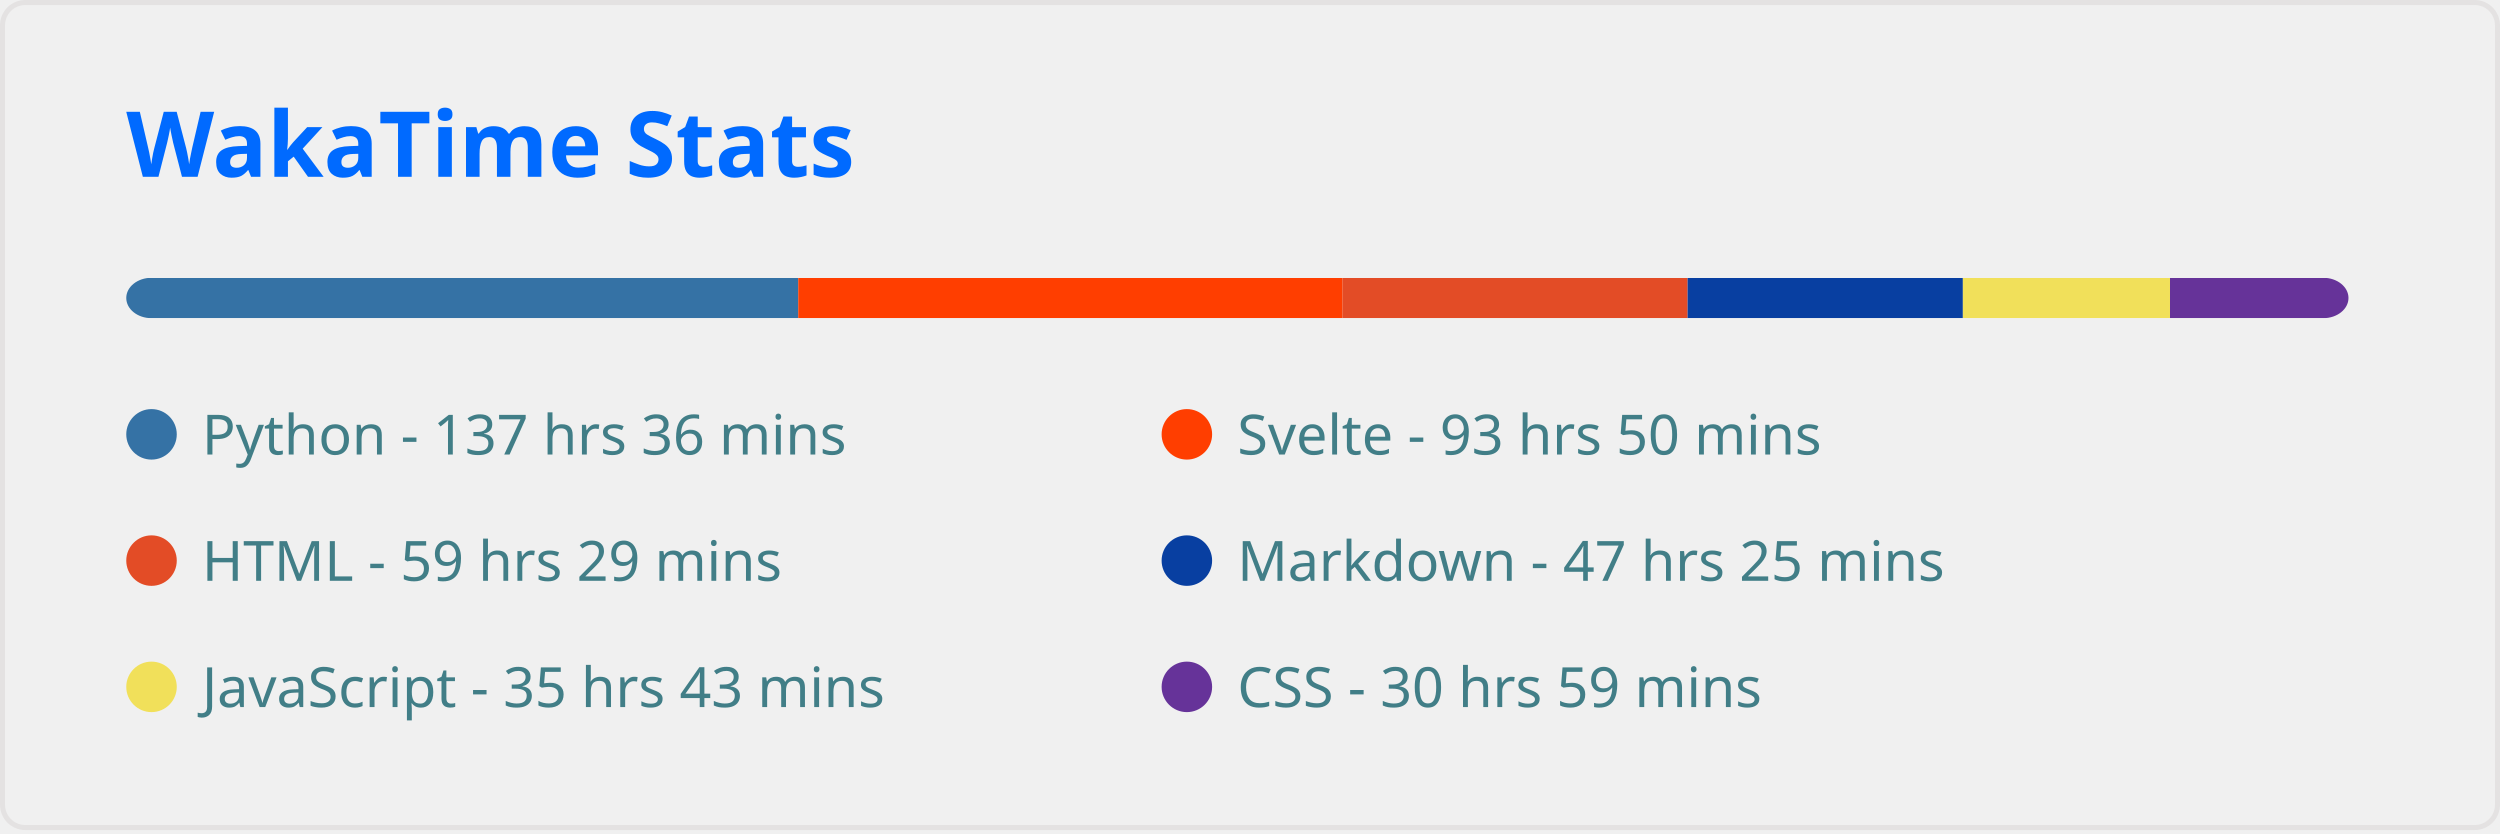
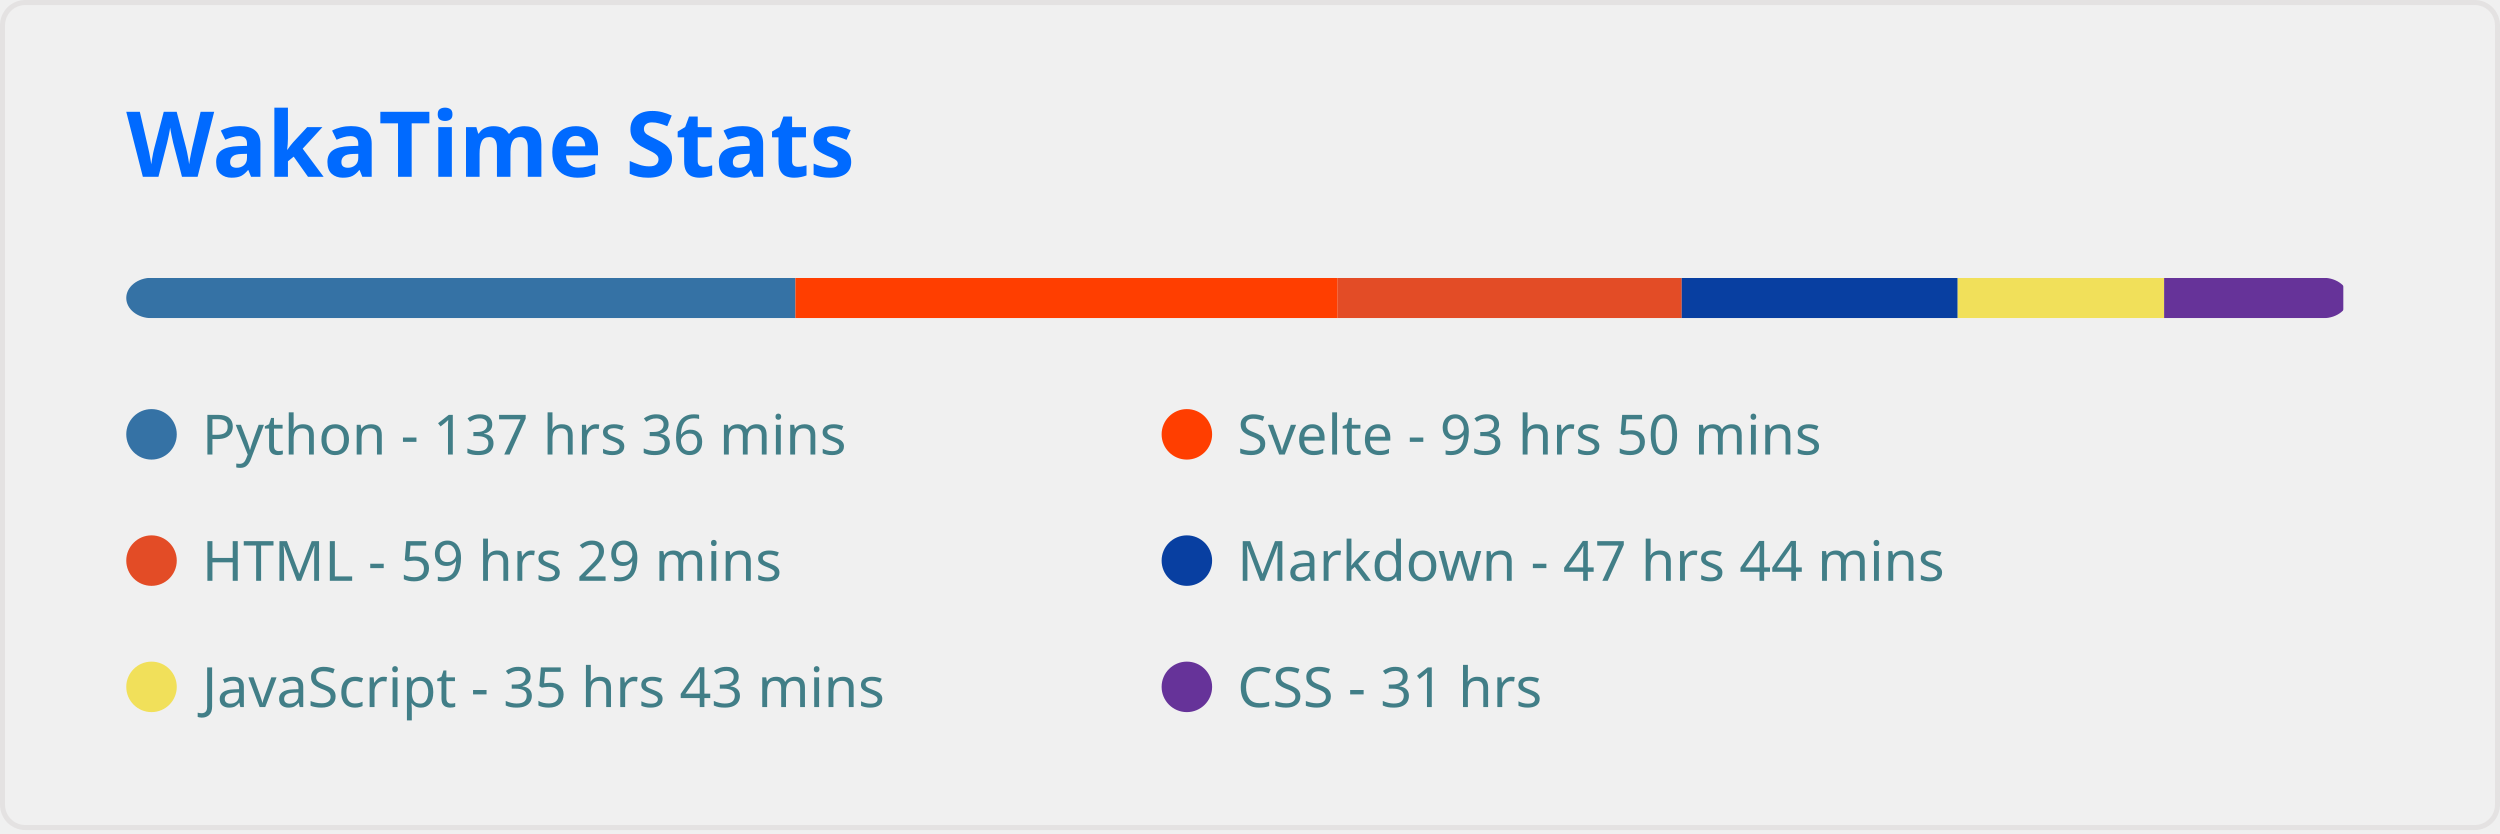
<svg xmlns="http://www.w3.org/2000/svg" width="495" height="165" viewBox="0 0 495 165" fill="none" role="img" aria-labelledby="descId">
  <style>
          .header {
            font: 600 18px 'Segoe UI', Ubuntu, Sans-Serif;
            fill: #006AFF;
            animation: fadeInAnimation 0.8s ease-in-out forwards;
          }
          @supports(-moz-appearance: auto) {
            /* Selector detects Firefox */
            .header { font-size: 15.5px; }
          }
          
    
    .stat {
      font: 600 14px 'Segoe UI', Ubuntu, "Helvetica Neue", Sans-Serif; fill: #417E87;
    }
    @supports(-moz-appearance: auto) {
      /* Selector detects Firefox */
      .stat { font-size:12px; }
    }
    .stagger {
      opacity: 0;
      animation: fadeInAnimation 0.3s ease-in-out forwards;
    }
    .not_bold { font-weight: 400 }
    .bold { font-weight: 700 }
  
    @keyframes slideInAnimation {
      from {
        width: 0;
      }
      to {
        width: calc(100%-100px);
      }
    }
    @keyframes growWidthAnimation {
      from {
        width: 0;
      }
      to {
        width: 100%;
      }
    }
    .lang-name { font: 400 11px 'Segoe UI', Ubuntu, Sans-Serif; fill: #417E87 }
    #rect-mask rect{
      animation: slideInAnimation 1s ease-in-out forwards;
    }
    .lang-progress{
      animation: growWidthAnimation 0.6s ease-in-out forwards;
    }
    

          
      /* Animations */
      @keyframes scaleInAnimation {
        from {
          transform: translate(-5px, 5px) scale(0);
        }
        to {
          transform: translate(-5px, 5px) scale(1);
        }
      }
      @keyframes fadeInAnimation {
        from {
          opacity: 0;
        }
        to {
          opacity: 1;
        }
      }
    
          
        </style>
  <rect data-testid="card-bg" x="0.5" y="0.5" rx="4.5" height="99%" stroke="#e4e2e2" width="494" fill="#ffffff00" stroke-opacity="1" />
  <g data-testid="card-title" transform="translate(25, 35)">
    <g transform="translate(0, 0)">
      <text x="0" y="0" class="header" data-testid="header">WakaTime Stats</text>
    </g>
  </g>
  <g data-testid="main-card-body" transform="translate(0, 55)">
    <svg x="0" y="0" width="100%">
      <mask id="rect-mask">
        <rect x="25" y="0" width="440" height="8" fill="white" rx="5" />
      </mask>
-       <rect mask="url(#rect-mask)" data-testid="lang-progress" x="0" y="0" width="158.054" height="8" fill="#3572A5" />
-       <rect mask="url(#rect-mask)" data-testid="lang-progress" x="158.054" y="0" width="107.787" height="8" fill="#ff3e00" />
-       <rect mask="url(#rect-mask)" data-testid="lang-progress" x="265.841" y="0" width="68.308" height="8" fill="#e34c26" />
-       <rect mask="url(#rect-mask)" data-testid="lang-progress" x="334.149" y="0" width="54.498" height="8" fill="#083fa1" />
-       <rect mask="url(#rect-mask)" data-testid="lang-progress" x="388.647" y="0" width="41.013" height="8" fill="#f1e05a" />
-       <rect mask="url(#rect-mask)" data-testid="lang-progress" x="429.66" y="0" width="35.619" height="8" fill="#663399" />
+       <rect mask="url(#rect-mask)" data-testid="lang-progress" x="0" y="0" width="157.495" height="8" fill="#3572A5" />
+       <rect mask="url(#rect-mask)" data-testid="lang-progress" x="157.495" y="0" width="107.368" height="8" fill="#ff3e00" />
+       <rect mask="url(#rect-mask)" data-testid="lang-progress" x="264.864" y="0" width="68.123" height="8" fill="#e34c26" />
+       <rect mask="url(#rect-mask)" data-testid="lang-progress" x="332.986" y="0" width="54.638" height="8" fill="#083fa1" />
+       <rect mask="url(#rect-mask)" data-testid="lang-progress" x="387.624" y="0" width="40.873" height="8" fill="#f1e05a" />
+       <rect mask="url(#rect-mask)" data-testid="lang-progress" x="428.497" y="0" width="35.48" height="8" fill="#663399" />
      <g transform="translate(25, 25)">
        <circle cx="5" cy="6" r="5" fill="#3572A5" />
        <text data-testid="lang-name" x="15" y="10" class="lang-name">
        Python - 137 hrs 36 mins
      </text>
      </g>
      <g transform="translate(230, 25)">
        <circle cx="5" cy="6" r="5" fill="#ff3e00" />
        <text data-testid="lang-name" x="15" y="10" class="lang-name">
        Svelte - 93 hrs 50 mins
      </text>
      </g>
      <g transform="translate(25, 50)">
        <circle cx="5" cy="6" r="5" fill="#e34c26" />
        <text data-testid="lang-name" x="15" y="10" class="lang-name">
        HTML - 59 hrs 29 mins
      </text>
      </g>
      <g transform="translate(230, 50)">
        <circle cx="5" cy="6" r="5" fill="#083fa1" />
        <text data-testid="lang-name" x="15" y="10" class="lang-name">
-         Markdown - 47 hrs 25 mins
+         Markdown - 47 hrs 44 mins
      </text>
      </g>
      <g transform="translate(25, 75)">
        <circle cx="5" cy="6" r="5" fill="#f1e05a" />
        <text data-testid="lang-name" x="15" y="10" class="lang-name">
        JavaScript - 35 hrs 43 mins
      </text>
      </g>
      <g transform="translate(230, 75)">
        <circle cx="5" cy="6" r="5" fill="#663399" />
        <text data-testid="lang-name" x="15" y="10" class="lang-name">
-         CSS - 30 hrs 59 mins
+         CSS - 31 hrs
      </text>
      </g>
    </svg>
  </g>
</svg>
